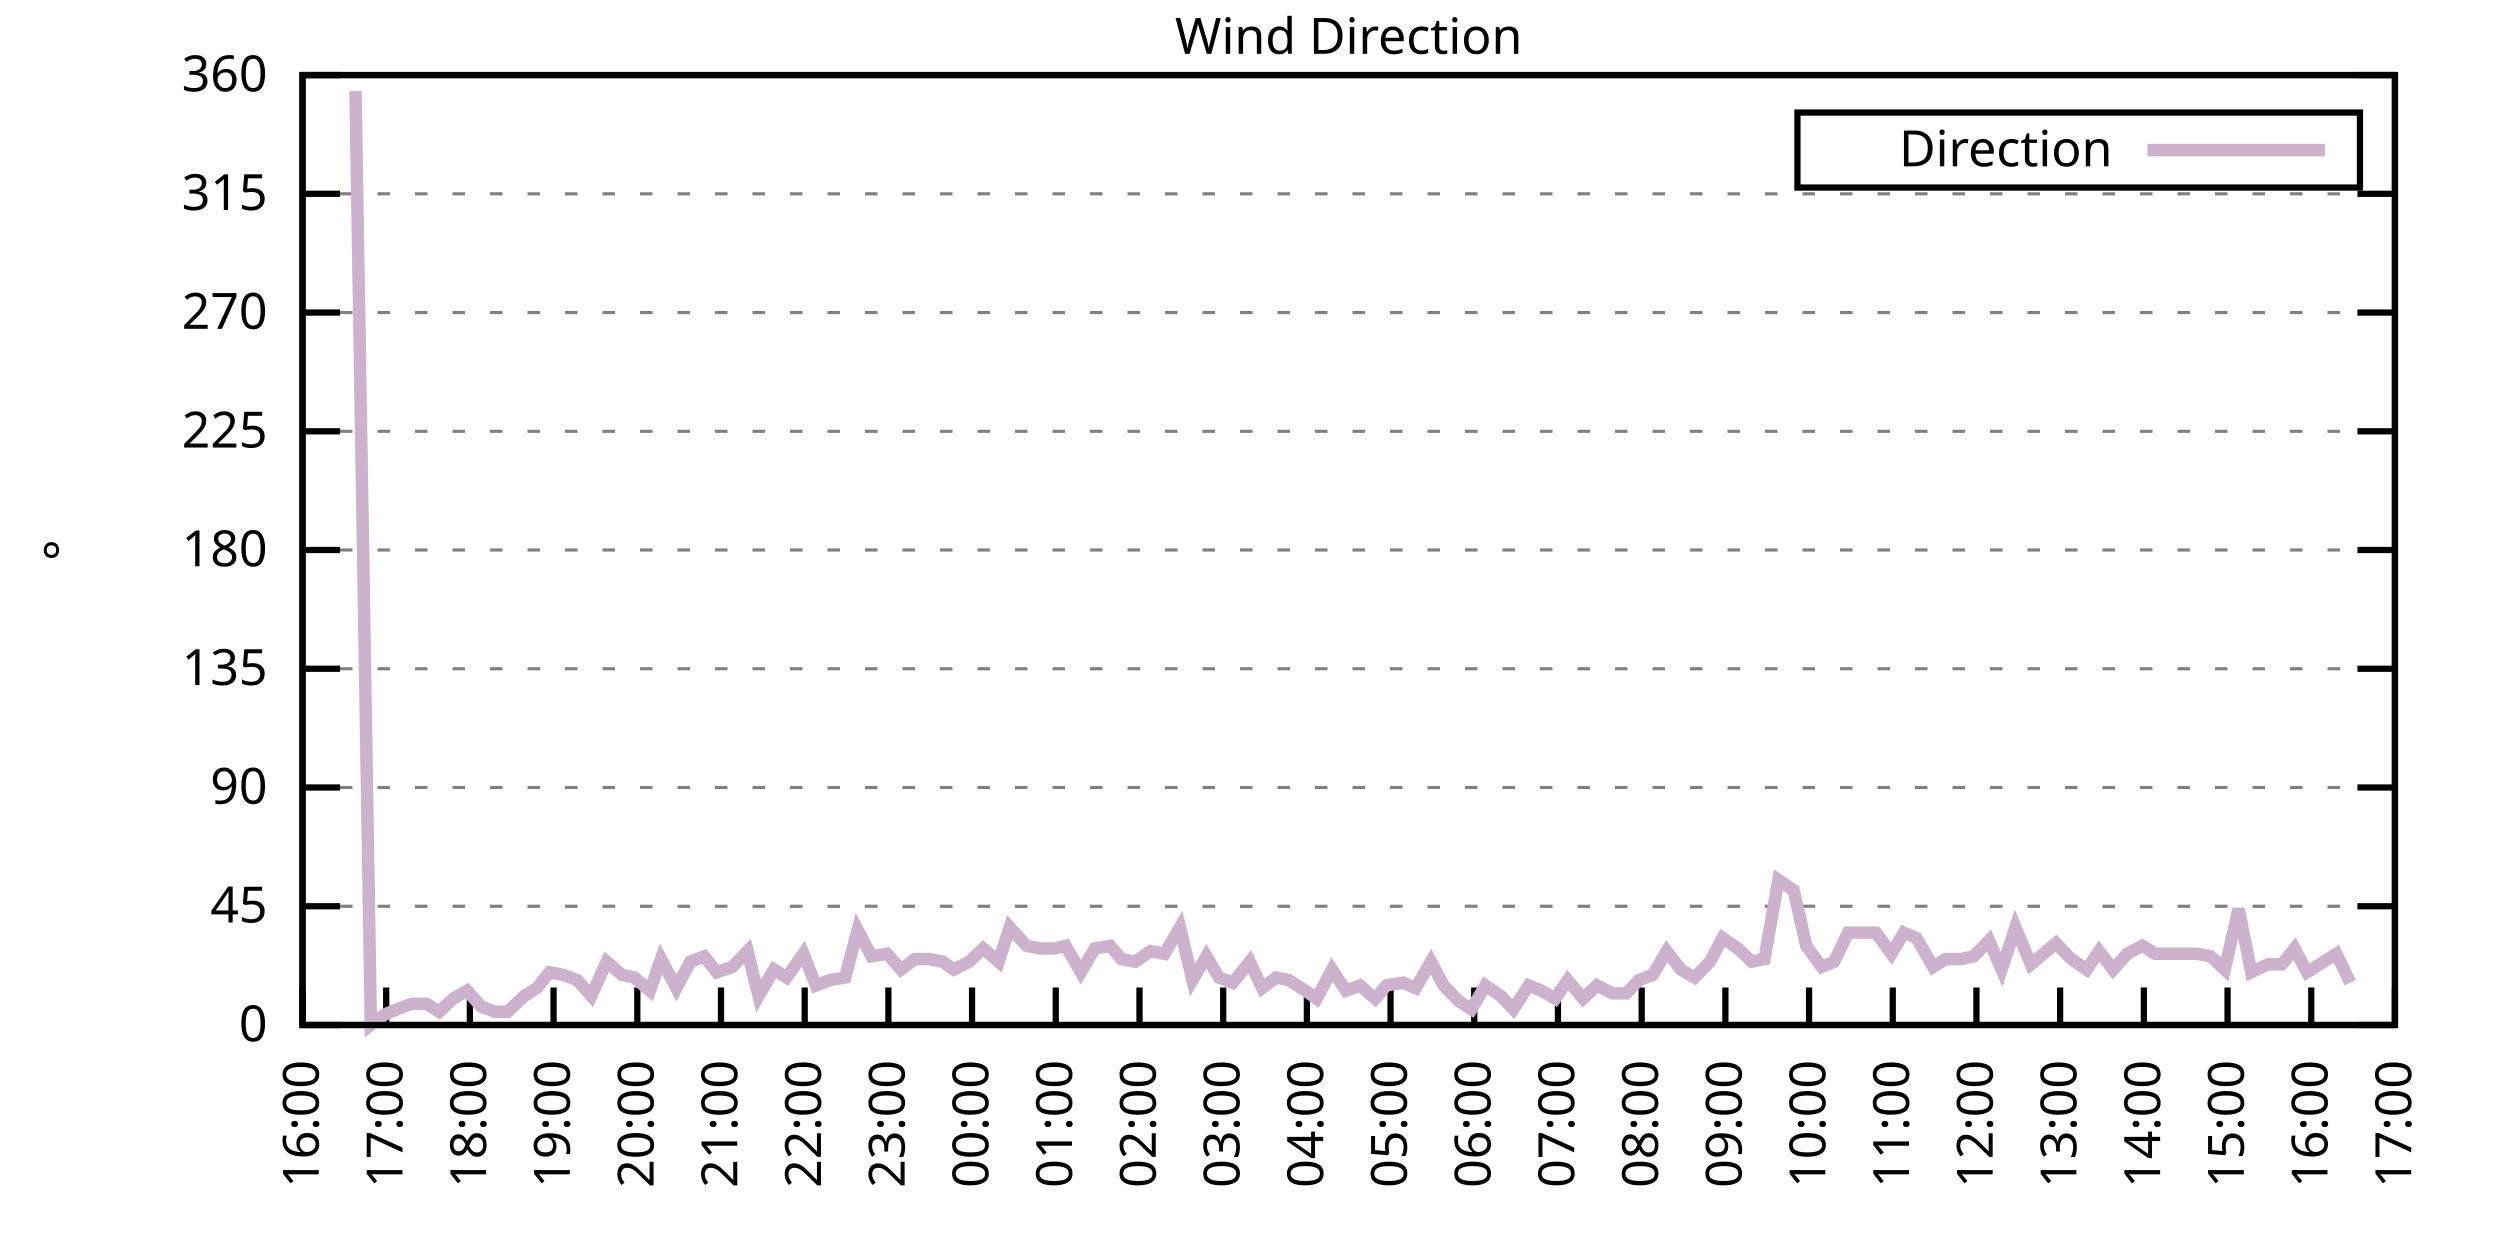
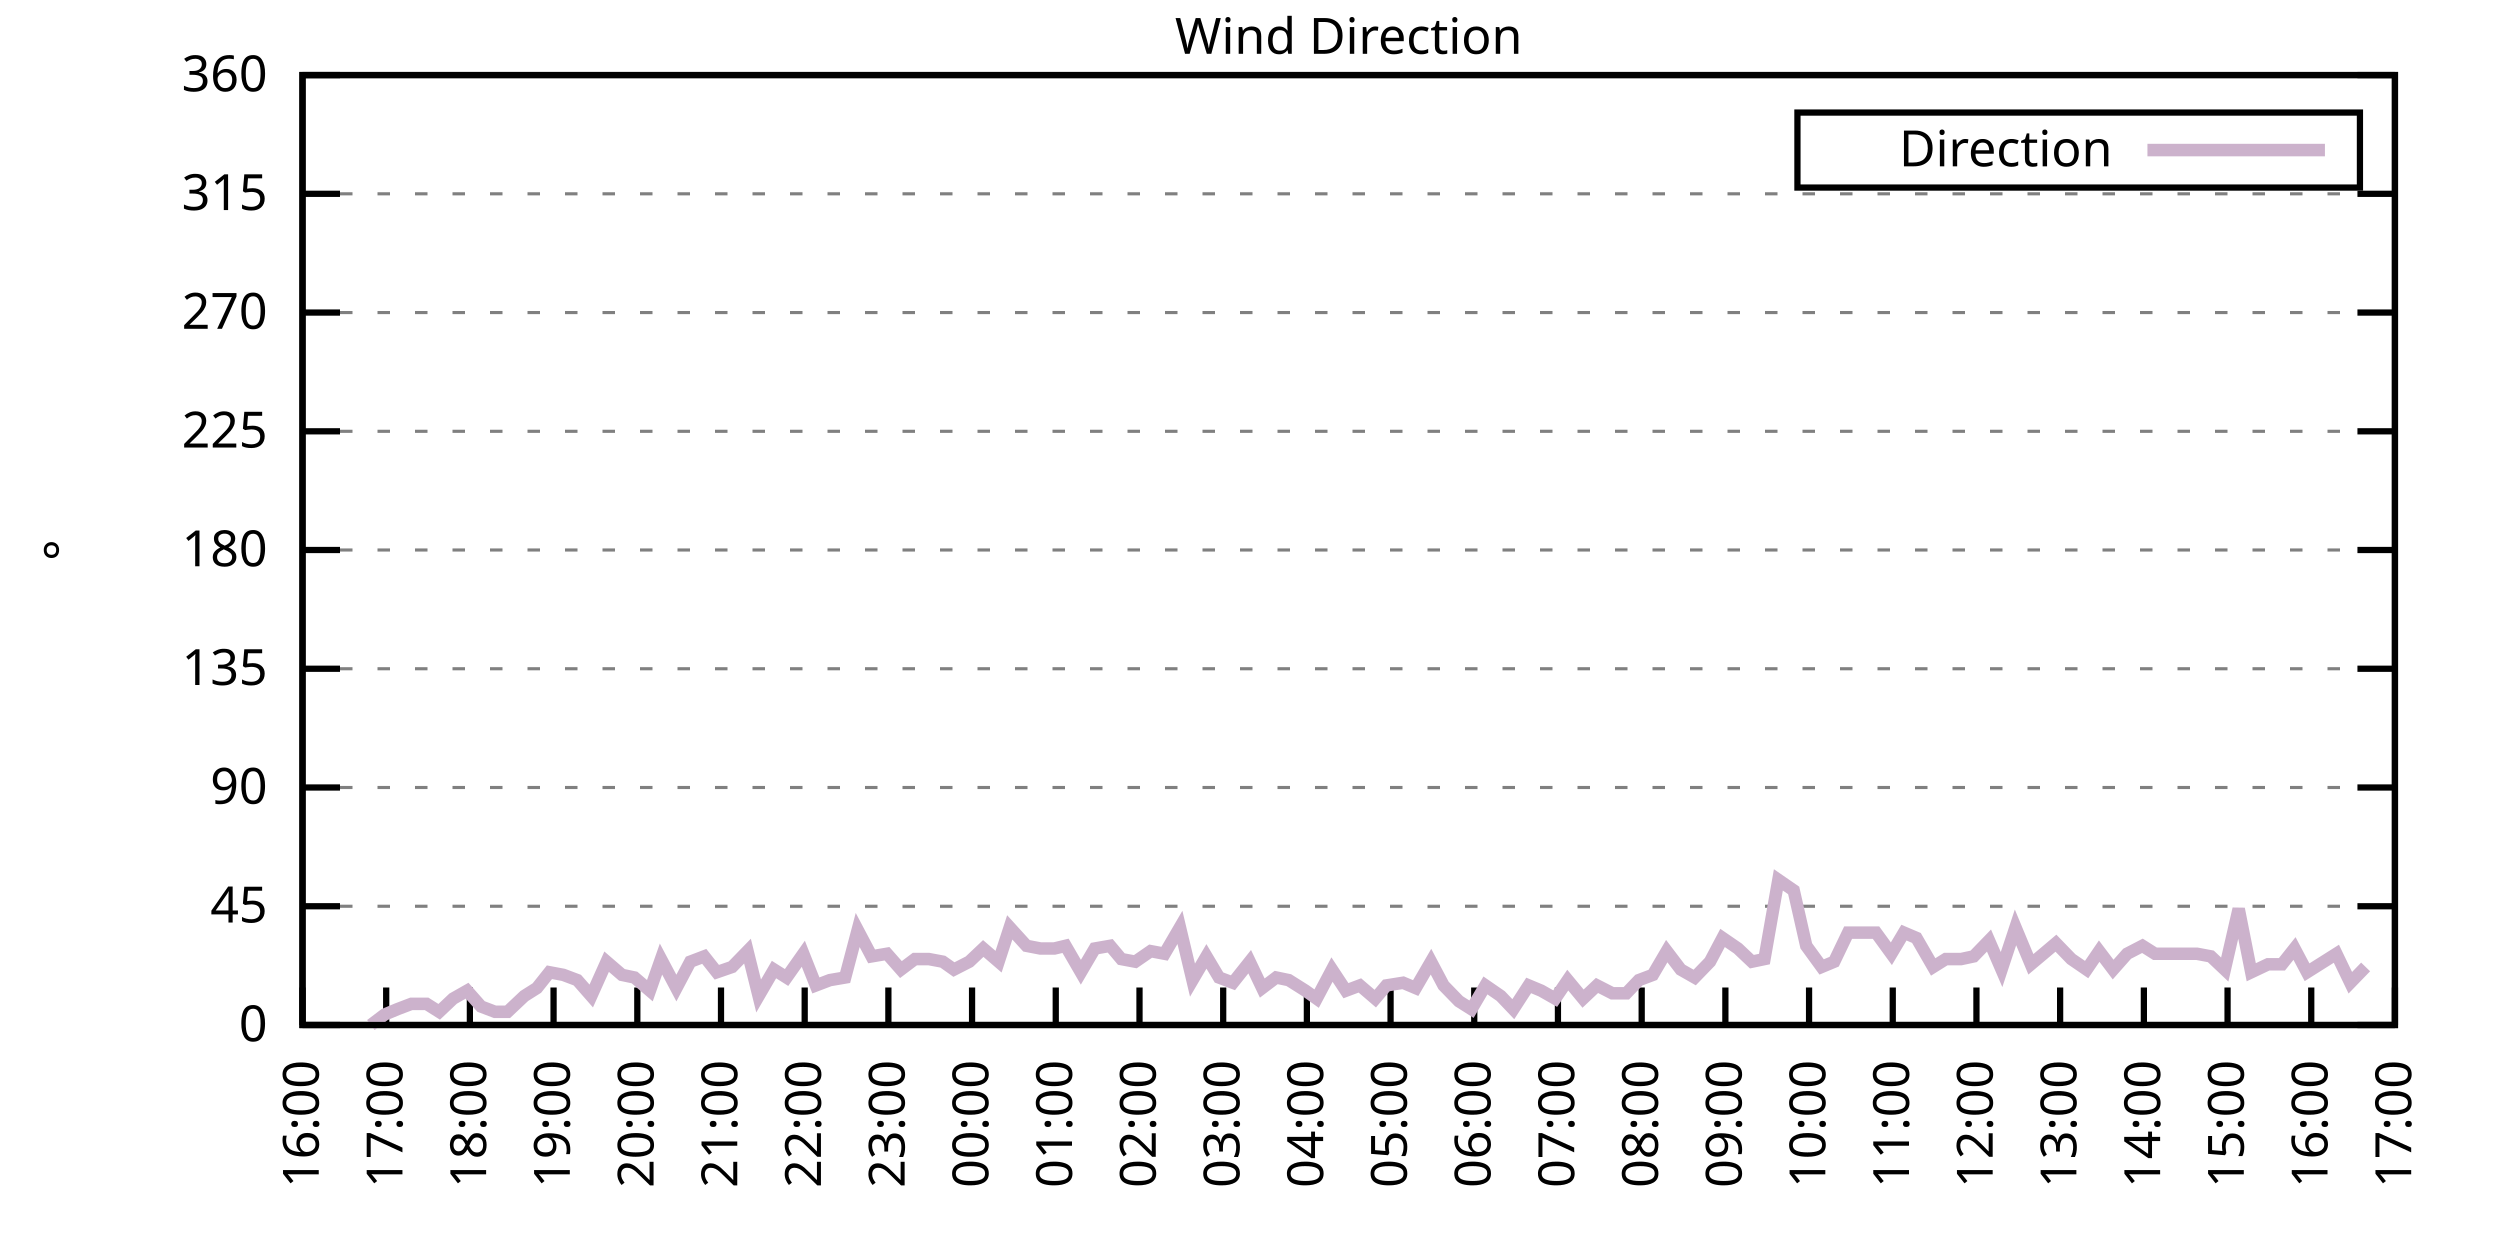
<svg xmlns="http://www.w3.org/2000/svg" xmlns:xlink="http://www.w3.org/1999/xlink" width="400" height="200" viewBox="0 0 400 200">
  <g id="gnuplot_canvas">
    <rect x="0" y="0" width="400" height="200" fill="none" />
    <defs>
      <circle id="gpDot" r="0.5" stroke-width="0.5" stroke="currentColor" />
      <path id="gpPt0" stroke-width="0.333" stroke="currentColor" d="M-1,0 h2 M0,-1 v2" />
      <path id="gpPt1" stroke-width="0.333" stroke="currentColor" d="M-1,-1 L1,1 M1,-1 L-1,1" />
      <path id="gpPt2" stroke-width="0.333" stroke="currentColor" d="M-1,0 L1,0 M0,-1 L0,1 M-1,-1 L1,1 M-1,1 L1,-1" />
      <rect id="gpPt3" stroke-width="0.333" stroke="currentColor" x="-1" y="-1" width="2" height="2" />
      <rect id="gpPt4" stroke-width="0.333" stroke="currentColor" fill="currentColor" x="-1" y="-1" width="2" height="2" />
      <circle id="gpPt5" stroke-width="0.333" stroke="currentColor" cx="0" cy="0" r="1" />
      <use xlink:href="#gpPt5" id="gpPt6" fill="currentColor" stroke="none" />
      <path id="gpPt7" stroke-width="0.333" stroke="currentColor" d="M0,-1.33 L-1.33,0.67 L1.33,0.67 z" />
      <use xlink:href="#gpPt7" id="gpPt8" fill="currentColor" stroke="none" />
      <use xlink:href="#gpPt7" id="gpPt9" stroke="currentColor" transform="rotate(180)" />
      <use xlink:href="#gpPt9" id="gpPt10" fill="currentColor" stroke="none" />
      <use xlink:href="#gpPt3" id="gpPt11" stroke="currentColor" transform="rotate(45)" />
      <use xlink:href="#gpPt11" id="gpPt12" fill="currentColor" stroke="none" />
      <path id="gpPt13" stroke-width="0.333" stroke="currentColor" d="M0,1.330 L1.265,0.411 L0.782,-1.067 L-0.782,-1.076 L-1.265,0.411 z" />
      <use xlink:href="#gpPt13" id="gpPt14" fill="currentColor" stroke="none" />
      <filter id="textbox" filterUnits="objectBoundingBox" x="0" y="0" height="1" width="1">
        <feFlood flood-color="white" flood-opacity="1" result="bgnd" />
        <feComposite in="SourceGraphic" in2="bgnd" operator="atop" />
      </filter>
      <filter id="greybox" filterUnits="objectBoundingBox" x="0" y="0" height="1" width="1">
        <feFlood flood-color="lightgrey" flood-opacity="1" result="grey" />
        <feComposite in="SourceGraphic" in2="grey" operator="atop" />
      </filter>
    </defs>
    <g fill="none" color="white" stroke="currentColor" stroke-width="1.00" stroke-linecap="butt" stroke-linejoin="miter">
</g>
    <g fill="none" color="black" stroke="currentColor" stroke-width="1.00" stroke-linecap="butt" stroke-linejoin="miter">
      <g stroke="none" shape-rendering="crispEdges">
        <polygon fill="rgb(255, 255, 255)" points="48.40,164.00 383.18,164.00 383.18,12.02 48.40,12.02 " />
      </g>
    </g>
    <g fill="none" color="black" stroke="currentColor" stroke-width="1.00" stroke-linecap="butt" stroke-linejoin="miter">
</g>
    <g fill="none" color="black" stroke="black" stroke-width="0.50" stroke-linecap="butt" stroke-linejoin="miter">
</g>
    <g fill="none" color="gray" stroke="currentColor" stroke-width="0.50" stroke-linecap="butt" stroke-linejoin="miter">
      <path stroke="gray" stroke-dasharray="2,4" class="gridline" d="M48.40,164.00 L383.19,164.00  " />
    </g>
    <g fill="none" color="gray" stroke="gray" stroke-width="1.00" stroke-linecap="butt" stroke-linejoin="miter">
</g>
    <g fill="none" color="black" stroke="currentColor" stroke-width="1.00" stroke-linecap="butt" stroke-linejoin="miter">
      <path stroke="black" d="M48.40,164.00 L54.40,164.00 M383.19,164.00 L377.19,164.00  " />
      <g transform="translate(42.80,166.60)" stroke="none" fill="black" font-family="Sans" font-size="8.00" text-anchor="end">
        <text>
          <tspan font-family="Sans"> 0</tspan>
        </text>
      </g>
    </g>
    <g fill="none" color="black" stroke="currentColor" stroke-width="1.00" stroke-linecap="butt" stroke-linejoin="miter">
</g>
    <g fill="none" color="black" stroke="black" stroke-width="0.50" stroke-linecap="butt" stroke-linejoin="miter">
</g>
    <g fill="none" color="gray" stroke="currentColor" stroke-width="0.50" stroke-linecap="butt" stroke-linejoin="miter">
      <path stroke="gray" stroke-dasharray="2,4" class="gridline" d="M48.40,145.00 L383.19,145.00  " />
    </g>
    <g fill="none" color="gray" stroke="gray" stroke-width="1.00" stroke-linecap="butt" stroke-linejoin="miter">
</g>
    <g fill="none" color="black" stroke="currentColor" stroke-width="1.00" stroke-linecap="butt" stroke-linejoin="miter">
      <path stroke="black" d="M48.40,145.00 L54.40,145.00 M383.19,145.00 L377.19,145.00  " />
      <g transform="translate(42.80,147.60)" stroke="none" fill="black" font-family="Sans" font-size="8.00" text-anchor="end">
        <text>
          <tspan font-family="Sans"> 45</tspan>
        </text>
      </g>
    </g>
    <g fill="none" color="black" stroke="currentColor" stroke-width="1.00" stroke-linecap="butt" stroke-linejoin="miter">
</g>
    <g fill="none" color="black" stroke="black" stroke-width="0.50" stroke-linecap="butt" stroke-linejoin="miter">
</g>
    <g fill="none" color="gray" stroke="currentColor" stroke-width="0.50" stroke-linecap="butt" stroke-linejoin="miter">
      <path stroke="gray" stroke-dasharray="2,4" class="gridline" d="M48.40,126.00 L383.19,126.00  " />
    </g>
    <g fill="none" color="gray" stroke="gray" stroke-width="1.00" stroke-linecap="butt" stroke-linejoin="miter">
</g>
    <g fill="none" color="black" stroke="currentColor" stroke-width="1.00" stroke-linecap="butt" stroke-linejoin="miter">
      <path stroke="black" d="M48.40,126.00 L54.40,126.00 M383.19,126.00 L377.19,126.00  " />
      <g transform="translate(42.80,128.60)" stroke="none" fill="black" font-family="Sans" font-size="8.00" text-anchor="end">
        <text>
          <tspan font-family="Sans"> 90</tspan>
        </text>
      </g>
    </g>
    <g fill="none" color="black" stroke="currentColor" stroke-width="1.00" stroke-linecap="butt" stroke-linejoin="miter">
</g>
    <g fill="none" color="black" stroke="black" stroke-width="0.50" stroke-linecap="butt" stroke-linejoin="miter">
</g>
    <g fill="none" color="gray" stroke="currentColor" stroke-width="0.50" stroke-linecap="butt" stroke-linejoin="miter">
      <path stroke="gray" stroke-dasharray="2,4" class="gridline" d="M48.40,107.00 L383.19,107.00  " />
    </g>
    <g fill="none" color="gray" stroke="gray" stroke-width="1.00" stroke-linecap="butt" stroke-linejoin="miter">
</g>
    <g fill="none" color="black" stroke="currentColor" stroke-width="1.00" stroke-linecap="butt" stroke-linejoin="miter">
      <path stroke="black" d="M48.40,107.00 L54.40,107.00 M383.19,107.00 L377.19,107.00  " />
      <g transform="translate(42.80,109.60)" stroke="none" fill="black" font-family="Sans" font-size="8.00" text-anchor="end">
        <text>
          <tspan font-family="Sans"> 135</tspan>
        </text>
      </g>
    </g>
    <g fill="none" color="black" stroke="currentColor" stroke-width="1.00" stroke-linecap="butt" stroke-linejoin="miter">
</g>
    <g fill="none" color="black" stroke="black" stroke-width="0.50" stroke-linecap="butt" stroke-linejoin="miter">
</g>
    <g fill="none" color="gray" stroke="currentColor" stroke-width="0.50" stroke-linecap="butt" stroke-linejoin="miter">
      <path stroke="gray" stroke-dasharray="2,4" class="gridline" d="M48.40,88.00 L383.19,88.00  " />
    </g>
    <g fill="none" color="gray" stroke="gray" stroke-width="1.00" stroke-linecap="butt" stroke-linejoin="miter">
</g>
    <g fill="none" color="black" stroke="currentColor" stroke-width="1.00" stroke-linecap="butt" stroke-linejoin="miter">
      <path stroke="black" d="M48.40,88.00 L54.40,88.00 M383.19,88.00 L377.19,88.00  " />
      <g transform="translate(42.80,90.60)" stroke="none" fill="black" font-family="Sans" font-size="8.00" text-anchor="end">
        <text>
          <tspan font-family="Sans"> 180</tspan>
        </text>
      </g>
    </g>
    <g fill="none" color="black" stroke="currentColor" stroke-width="1.00" stroke-linecap="butt" stroke-linejoin="miter">
</g>
    <g fill="none" color="black" stroke="black" stroke-width="0.50" stroke-linecap="butt" stroke-linejoin="miter">
</g>
    <g fill="none" color="gray" stroke="currentColor" stroke-width="0.50" stroke-linecap="butt" stroke-linejoin="miter">
      <path stroke="gray" stroke-dasharray="2,4" class="gridline" d="M48.40,69.01 L383.19,69.01  " />
    </g>
    <g fill="none" color="gray" stroke="gray" stroke-width="1.00" stroke-linecap="butt" stroke-linejoin="miter">
</g>
    <g fill="none" color="black" stroke="currentColor" stroke-width="1.00" stroke-linecap="butt" stroke-linejoin="miter">
      <path stroke="black" d="M48.40,69.01 L54.40,69.01 M383.19,69.01 L377.19,69.01  " />
      <g transform="translate(42.80,71.61)" stroke="none" fill="black" font-family="Sans" font-size="8.00" text-anchor="end">
        <text>
          <tspan font-family="Sans"> 225</tspan>
        </text>
      </g>
    </g>
    <g fill="none" color="black" stroke="currentColor" stroke-width="1.00" stroke-linecap="butt" stroke-linejoin="miter">
</g>
    <g fill="none" color="black" stroke="black" stroke-width="0.50" stroke-linecap="butt" stroke-linejoin="miter">
</g>
    <g fill="none" color="gray" stroke="currentColor" stroke-width="0.50" stroke-linecap="butt" stroke-linejoin="miter">
      <path stroke="gray" stroke-dasharray="2,4" class="gridline" d="M48.40,50.01 L383.19,50.01  " />
    </g>
    <g fill="none" color="gray" stroke="gray" stroke-width="1.00" stroke-linecap="butt" stroke-linejoin="miter">
</g>
    <g fill="none" color="black" stroke="currentColor" stroke-width="1.00" stroke-linecap="butt" stroke-linejoin="miter">
      <path stroke="black" d="M48.40,50.01 L54.40,50.01 M383.19,50.01 L377.19,50.01  " />
      <g transform="translate(42.80,52.61)" stroke="none" fill="black" font-family="Sans" font-size="8.00" text-anchor="end">
        <text>
          <tspan font-family="Sans"> 270</tspan>
        </text>
      </g>
    </g>
    <g fill="none" color="black" stroke="currentColor" stroke-width="1.00" stroke-linecap="butt" stroke-linejoin="miter">
</g>
    <g fill="none" color="black" stroke="black" stroke-width="0.50" stroke-linecap="butt" stroke-linejoin="miter">
</g>
    <g fill="none" color="gray" stroke="currentColor" stroke-width="0.50" stroke-linecap="butt" stroke-linejoin="miter">
      <path stroke="gray" stroke-dasharray="2,4" class="gridline" d="M48.40,31.01 L383.19,31.01  " />
    </g>
    <g fill="none" color="gray" stroke="gray" stroke-width="1.00" stroke-linecap="butt" stroke-linejoin="miter">
</g>
    <g fill="none" color="black" stroke="currentColor" stroke-width="1.00" stroke-linecap="butt" stroke-linejoin="miter">
      <path stroke="black" d="M48.40,31.01 L54.40,31.01 M383.19,31.01 L377.19,31.01  " />
      <g transform="translate(42.80,33.61)" stroke="none" fill="black" font-family="Sans" font-size="8.00" text-anchor="end">
        <text>
          <tspan font-family="Sans"> 315</tspan>
        </text>
      </g>
    </g>
    <g fill="none" color="black" stroke="currentColor" stroke-width="1.00" stroke-linecap="butt" stroke-linejoin="miter">
</g>
    <g fill="none" color="black" stroke="black" stroke-width="0.50" stroke-linecap="butt" stroke-linejoin="miter">
</g>
    <g fill="none" color="gray" stroke="currentColor" stroke-width="0.50" stroke-linecap="butt" stroke-linejoin="miter">
      <path stroke="gray" stroke-dasharray="2,4" class="gridline" d="M48.40,12.01 L383.19,12.01  " />
    </g>
    <g fill="none" color="gray" stroke="gray" stroke-width="1.00" stroke-linecap="butt" stroke-linejoin="miter">
</g>
    <g fill="none" color="black" stroke="currentColor" stroke-width="1.00" stroke-linecap="butt" stroke-linejoin="miter">
      <path stroke="black" d="M48.40,12.01 L54.40,12.01 M383.19,12.01 L377.19,12.01  " />
      <g transform="translate(42.80,14.61)" stroke="none" fill="black" font-family="Sans" font-size="8.00" text-anchor="end">
        <text>
          <tspan font-family="Sans"> 360</tspan>
        </text>
      </g>
    </g>
    <g fill="none" color="black" stroke="currentColor" stroke-width="1.00" stroke-linecap="butt" stroke-linejoin="miter">
      <path stroke="black" d="M48.40,164.00 L48.40,158.00  " />
      <g transform="translate(51.00,169.60) rotate(270.00)" stroke="none" fill="black" font-family="Sans" font-size="8.00" text-anchor="end">
        <text>
          <tspan font-family="Sans">16:00</tspan>
        </text>
      </g>
    </g>
    <g fill="none" color="black" stroke="currentColor" stroke-width="1.00" stroke-linecap="butt" stroke-linejoin="miter">
      <path stroke="black" d="M61.79,164.00 L61.79,158.00  " />
      <g transform="translate(64.39,169.60) rotate(270.00)" stroke="none" fill="black" font-family="Sans" font-size="8.00" text-anchor="end">
        <text>
          <tspan font-family="Sans">17:00</tspan>
        </text>
      </g>
    </g>
    <g fill="none" color="black" stroke="currentColor" stroke-width="1.00" stroke-linecap="butt" stroke-linejoin="miter">
      <path stroke="black" d="M75.18,164.00 L75.18,158.00  " />
      <g transform="translate(77.78,169.60) rotate(270.00)" stroke="none" fill="black" font-family="Sans" font-size="8.00" text-anchor="end">
        <text>
          <tspan font-family="Sans">18:00</tspan>
        </text>
      </g>
    </g>
    <g fill="none" color="black" stroke="currentColor" stroke-width="1.00" stroke-linecap="butt" stroke-linejoin="miter">
      <path stroke="black" d="M88.57,164.00 L88.57,158.00  " />
      <g transform="translate(91.17,169.60) rotate(270.00)" stroke="none" fill="black" font-family="Sans" font-size="8.00" text-anchor="end">
        <text>
          <tspan font-family="Sans">19:00</tspan>
        </text>
      </g>
    </g>
    <g fill="none" color="black" stroke="currentColor" stroke-width="1.00" stroke-linecap="butt" stroke-linejoin="miter">
      <path stroke="black" d="M101.97,164.00 L101.97,158.00  " />
      <g transform="translate(104.57,169.60) rotate(270.00)" stroke="none" fill="black" font-family="Sans" font-size="8.00" text-anchor="end">
        <text>
          <tspan font-family="Sans">20:00</tspan>
        </text>
      </g>
    </g>
    <g fill="none" color="black" stroke="currentColor" stroke-width="1.00" stroke-linecap="butt" stroke-linejoin="miter">
      <path stroke="black" d="M115.36,164.00 L115.36,158.00  " />
      <g transform="translate(117.96,169.60) rotate(270.00)" stroke="none" fill="black" font-family="Sans" font-size="8.00" text-anchor="end">
        <text>
          <tspan font-family="Sans">21:00</tspan>
        </text>
      </g>
    </g>
    <g fill="none" color="black" stroke="currentColor" stroke-width="1.00" stroke-linecap="butt" stroke-linejoin="miter">
      <path stroke="black" d="M128.75,164.00 L128.75,158.00  " />
      <g transform="translate(131.35,169.60) rotate(270.00)" stroke="none" fill="black" font-family="Sans" font-size="8.00" text-anchor="end">
        <text>
          <tspan font-family="Sans">22:00</tspan>
        </text>
      </g>
    </g>
    <g fill="none" color="black" stroke="currentColor" stroke-width="1.00" stroke-linecap="butt" stroke-linejoin="miter">
      <path stroke="black" d="M142.14,164.00 L142.14,158.00  " />
      <g transform="translate(144.74,169.60) rotate(270.00)" stroke="none" fill="black" font-family="Sans" font-size="8.00" text-anchor="end">
        <text>
          <tspan font-family="Sans">23:00</tspan>
        </text>
      </g>
    </g>
    <g fill="none" color="black" stroke="currentColor" stroke-width="1.00" stroke-linecap="butt" stroke-linejoin="miter">
      <path stroke="black" d="M155.53,164.00 L155.53,158.00  " />
      <g transform="translate(158.13,169.60) rotate(270.00)" stroke="none" fill="black" font-family="Sans" font-size="8.00" text-anchor="end">
        <text>
          <tspan font-family="Sans">00:00</tspan>
        </text>
      </g>
    </g>
    <g fill="none" color="black" stroke="currentColor" stroke-width="1.00" stroke-linecap="butt" stroke-linejoin="miter">
      <path stroke="black" d="M168.92,164.00 L168.92,158.00  " />
      <g transform="translate(171.52,169.60) rotate(270.00)" stroke="none" fill="black" font-family="Sans" font-size="8.00" text-anchor="end">
        <text>
          <tspan font-family="Sans">01:00</tspan>
        </text>
      </g>
    </g>
    <g fill="none" color="black" stroke="currentColor" stroke-width="1.00" stroke-linecap="butt" stroke-linejoin="miter">
      <path stroke="black" d="M182.32,164.00 L182.32,158.00  " />
      <g transform="translate(184.92,169.60) rotate(270.00)" stroke="none" fill="black" font-family="Sans" font-size="8.00" text-anchor="end">
        <text>
          <tspan font-family="Sans">02:00</tspan>
        </text>
      </g>
    </g>
    <g fill="none" color="black" stroke="currentColor" stroke-width="1.00" stroke-linecap="butt" stroke-linejoin="miter">
      <path stroke="black" d="M195.71,164.00 L195.71,158.00  " />
      <g transform="translate(198.31,169.60) rotate(270.00)" stroke="none" fill="black" font-family="Sans" font-size="8.00" text-anchor="end">
        <text>
          <tspan font-family="Sans">03:00</tspan>
        </text>
      </g>
    </g>
    <g fill="none" color="black" stroke="currentColor" stroke-width="1.00" stroke-linecap="butt" stroke-linejoin="miter">
      <path stroke="black" d="M209.10,164.00 L209.10,158.00  " />
      <g transform="translate(211.70,169.60) rotate(270.00)" stroke="none" fill="black" font-family="Sans" font-size="8.00" text-anchor="end">
        <text>
          <tspan font-family="Sans">04:00</tspan>
        </text>
      </g>
    </g>
    <g fill="none" color="black" stroke="currentColor" stroke-width="1.00" stroke-linecap="butt" stroke-linejoin="miter">
      <path stroke="black" d="M222.49,164.00 L222.49,158.00  " />
      <g transform="translate(225.09,169.60) rotate(270.00)" stroke="none" fill="black" font-family="Sans" font-size="8.00" text-anchor="end">
        <text>
          <tspan font-family="Sans">05:00</tspan>
        </text>
      </g>
    </g>
    <g fill="none" color="black" stroke="currentColor" stroke-width="1.00" stroke-linecap="butt" stroke-linejoin="miter">
      <path stroke="black" d="M235.88,164.00 L235.88,158.00  " />
      <g transform="translate(238.48,169.60) rotate(270.00)" stroke="none" fill="black" font-family="Sans" font-size="8.00" text-anchor="end">
        <text>
          <tspan font-family="Sans">06:00</tspan>
        </text>
      </g>
    </g>
    <g fill="none" color="black" stroke="currentColor" stroke-width="1.00" stroke-linecap="butt" stroke-linejoin="miter">
      <path stroke="black" d="M249.27,164.00 L249.27,158.00  " />
      <g transform="translate(251.87,169.60) rotate(270.00)" stroke="none" fill="black" font-family="Sans" font-size="8.00" text-anchor="end">
        <text>
          <tspan font-family="Sans">07:00</tspan>
        </text>
      </g>
    </g>
    <g fill="none" color="black" stroke="currentColor" stroke-width="1.00" stroke-linecap="butt" stroke-linejoin="miter">
      <path stroke="black" d="M262.67,164.00 L262.67,158.00  " />
      <g transform="translate(265.27,169.60) rotate(270.00)" stroke="none" fill="black" font-family="Sans" font-size="8.00" text-anchor="end">
        <text>
          <tspan font-family="Sans">08:00</tspan>
        </text>
      </g>
    </g>
    <g fill="none" color="black" stroke="currentColor" stroke-width="1.00" stroke-linecap="butt" stroke-linejoin="miter">
      <path stroke="black" d="M276.06,164.00 L276.06,158.00  " />
      <g transform="translate(278.66,169.60) rotate(270.00)" stroke="none" fill="black" font-family="Sans" font-size="8.00" text-anchor="end">
        <text>
          <tspan font-family="Sans">09:00</tspan>
        </text>
      </g>
    </g>
    <g fill="none" color="black" stroke="currentColor" stroke-width="1.00" stroke-linecap="butt" stroke-linejoin="miter">
      <path stroke="black" d="M289.45,164.00 L289.45,158.00  " />
      <g transform="translate(292.05,169.60) rotate(270.00)" stroke="none" fill="black" font-family="Sans" font-size="8.00" text-anchor="end">
        <text>
          <tspan font-family="Sans">10:00</tspan>
        </text>
      </g>
    </g>
    <g fill="none" color="black" stroke="currentColor" stroke-width="1.00" stroke-linecap="butt" stroke-linejoin="miter">
      <path stroke="black" d="M302.84,164.00 L302.84,158.00  " />
      <g transform="translate(305.44,169.60) rotate(270.00)" stroke="none" fill="black" font-family="Sans" font-size="8.00" text-anchor="end">
        <text>
          <tspan font-family="Sans">11:00</tspan>
        </text>
      </g>
    </g>
    <g fill="none" color="black" stroke="currentColor" stroke-width="1.00" stroke-linecap="butt" stroke-linejoin="miter">
      <path stroke="black" d="M316.23,164.00 L316.23,158.00  " />
      <g transform="translate(318.83,169.60) rotate(270.00)" stroke="none" fill="black" font-family="Sans" font-size="8.00" text-anchor="end">
        <text>
          <tspan font-family="Sans">12:00</tspan>
        </text>
      </g>
    </g>
    <g fill="none" color="black" stroke="currentColor" stroke-width="1.00" stroke-linecap="butt" stroke-linejoin="miter">
      <path stroke="black" d="M329.62,164.00 L329.62,158.00  " />
      <g transform="translate(332.22,169.60) rotate(270.00)" stroke="none" fill="black" font-family="Sans" font-size="8.00" text-anchor="end">
        <text>
          <tspan font-family="Sans">13:00</tspan>
        </text>
      </g>
    </g>
    <g fill="none" color="black" stroke="currentColor" stroke-width="1.00" stroke-linecap="butt" stroke-linejoin="miter">
      <path stroke="black" d="M343.02,164.00 L343.02,158.00  " />
      <g transform="translate(345.62,169.60) rotate(270.00)" stroke="none" fill="black" font-family="Sans" font-size="8.00" text-anchor="end">
        <text>
          <tspan font-family="Sans">14:00</tspan>
        </text>
      </g>
    </g>
    <g fill="none" color="black" stroke="currentColor" stroke-width="1.00" stroke-linecap="butt" stroke-linejoin="miter">
      <path stroke="black" d="M356.41,164.00 L356.41,158.00  " />
      <g transform="translate(359.01,169.60) rotate(270.00)" stroke="none" fill="black" font-family="Sans" font-size="8.00" text-anchor="end">
        <text>
          <tspan font-family="Sans">15:00</tspan>
        </text>
      </g>
    </g>
    <g fill="none" color="black" stroke="currentColor" stroke-width="1.00" stroke-linecap="butt" stroke-linejoin="miter">
      <path stroke="black" d="M369.80,164.00 L369.80,158.00  " />
      <g transform="translate(372.40,169.60) rotate(270.00)" stroke="none" fill="black" font-family="Sans" font-size="8.00" text-anchor="end">
        <text>
          <tspan font-family="Sans">16:00</tspan>
        </text>
      </g>
    </g>
    <g fill="none" color="black" stroke="currentColor" stroke-width="1.00" stroke-linecap="butt" stroke-linejoin="miter">
      <path stroke="black" d="M383.19,164.00 L383.19,158.00  " />
      <g transform="translate(385.79,169.60) rotate(270.00)" stroke="none" fill="black" font-family="Sans" font-size="8.00" text-anchor="end">
        <text>
          <tspan font-family="Sans">17:00</tspan>
        </text>
      </g>
    </g>
    <g fill="none" color="black" stroke="currentColor" stroke-width="1.00" stroke-linecap="butt" stroke-linejoin="miter">
</g>
    <g fill="none" color="black" stroke="currentColor" stroke-width="1.00" stroke-linecap="butt" stroke-linejoin="miter">
      <path stroke="black" d="M48.40,12.01 L48.40,164.00 L383.19,164.00 L383.19,12.01 L48.40,12.01 Z  " />
    </g>
    <g fill="none" color="black" stroke="currentColor" stroke-width="1.00" stroke-linecap="butt" stroke-linejoin="miter">
</g>
    <g fill="none" color="black" stroke="currentColor" stroke-width="1.00" stroke-linecap="butt" stroke-linejoin="miter">
      <path stroke="black" d="M287.59,30.01 L287.59,18.01 L377.59,18.01 L377.59,30.01 L287.59,30.01 Z  " />
    </g>
    <g id="Wind_direction_plot_1">
      <g fill="none" color="white" stroke="black" stroke-width="2.00" stroke-linecap="butt" stroke-linejoin="miter">
</g>
      <g fill="none" color="black" stroke="currentColor" stroke-width="2.00" stroke-linecap="butt" stroke-linejoin="miter">
        <g transform="translate(337.99,26.61)" stroke="none" fill="black" font-family="Sans" font-size="8.00" text-anchor="end">
          <text>
            <tspan font-family="Sans">Direction</tspan>
          </text>
        </g>
      </g>
      <g fill="none" color="black" stroke="currentColor" stroke-width="2.00" stroke-linecap="butt" stroke-linejoin="miter">
-         <path stroke="rgb(204, 178, 204)" d="M343.59,24.01 L371.99,24.01 M56.88,14.54 L59.34,164.00 L61.57,162.31 L63.58,161.47 L65.81,160.62 L68.26,160.62   L70.27,161.89 L72.50,159.78 L74.74,158.51 L76.97,161.04 L79.20,161.89 L81.21,161.89 L83.89,159.36 L85.90,158.09   L87.91,155.56 L90.14,155.98 L92.37,156.82 L94.60,159.36 L97.06,153.87 L99.51,155.98 L101.52,156.40 L103.98,158.51   L105.76,153.45 L108.22,158.09 L110.45,153.87 L112.68,153.02 L114.69,155.56 L117.14,154.71 L119.60,152.18 L121.38,159.36   L123.84,155.13 L125.85,156.40 L128.53,152.60 L130.54,157.67 L132.77,156.82 L135.22,156.40 L137.23,148.80 L139.46,153.02   L141.92,152.60 L144.15,155.13 L146.38,153.45 L148.61,153.45 L150.85,153.87 L152.63,155.13 L155.09,153.87 L157.32,151.76   L159.77,153.87 L161.56,148.38 L164.24,151.33 L166.47,151.76 L168.70,151.76 L170.49,151.33 L172.94,155.56 L175.17,151.76   L177.63,151.33 L179.41,153.45 L181.65,153.87 L184.10,152.18 L186.33,152.60 L188.79,148.38 L190.80,156.82 L193.03,153.02   L195.04,156.40 L197.27,157.24 L199.95,153.87 L201.96,158.09 L204.19,156.40 L206.20,156.82 L208.88,158.51 L210.66,159.78   L213.12,155.13 L215.35,158.51 L217.58,157.67 L220.04,159.78 L221.82,157.67 L224.50,157.24 L226.51,158.09 L228.96,153.87   L230.97,157.67 L233.43,160.20 L235.44,161.47 L237.67,157.67 L240.12,159.36 L242.13,161.47 L244.59,157.67 L246.60,158.51   L248.83,159.78 L250.84,156.82 L253.29,159.78 L255.52,157.67 L257.98,158.93 L260.21,158.93 L262.22,156.82 L264.45,155.98   L266.68,152.18 L268.92,155.13 L271.15,156.40 L273.60,153.87 L275.61,150.07 L278.07,151.76 L280.30,153.87 L282.31,153.45   L284.54,140.78 L286.99,142.47 L289.00,151.33 L291.46,154.71 L293.47,153.87 L295.70,149.22 L298.15,149.22 L300.16,149.22   L302.62,152.60 L304.63,149.22 L306.63,150.07 L309.31,154.71 L311.32,153.45 L313.78,153.45 L315.79,153.02 L318.24,150.49   L320.25,155.13 L322.48,148.38 L324.94,154.29 L326.95,152.60 L328.95,150.91 L331.41,153.45 L333.86,155.13 L335.87,152.18   L338.10,155.13 L340.34,152.60 L342.79,151.33 L344.80,152.60 L346.81,152.60 L349.26,152.60 L351.50,152.60 L353.73,153.02   L355.96,155.13 L358.19,145.42 L360.20,155.56 L362.88,154.29 L365.11,154.29 L367.12,151.76 L369.13,155.56 L371.81,153.87   L373.82,152.60 L376.05,157.24  " />
+         <path stroke="rgb(204, 178, 204)" d="M343.59,24.01 L371.99,24.01 M59.34,164.00 L61.57,162.31 L63.58,161.47 L65.81,160.62 L68.26,160.62 L70.27,161.89   L72.50,159.78 L74.74,158.51 L76.97,161.04 L79.20,161.89 L81.21,161.89 L83.89,159.36 L85.90,158.09 L87.91,155.56   L90.14,155.98 L92.37,156.82 L94.60,159.36 L97.06,153.87 L99.51,155.98 L101.52,156.40 L103.98,158.51 L105.76,153.45   L108.22,158.09 L110.45,153.87 L112.68,153.02 L114.69,155.56 L117.14,154.71 L119.60,152.18 L121.38,159.36 L123.84,155.13   L125.85,156.40 L128.53,152.60 L130.54,157.67 L132.77,156.82 L135.22,156.40 L137.23,148.80 L139.46,153.02 L141.92,152.60   L144.15,155.13 L146.38,153.45 L148.61,153.45 L150.85,153.87 L152.63,155.13 L155.09,153.87 L157.32,151.76 L159.77,153.87   L161.56,148.38 L164.24,151.33 L166.47,151.76 L168.70,151.76 L170.49,151.33 L172.94,155.56 L175.17,151.76 L177.63,151.33   L179.41,153.45 L181.65,153.87 L184.10,152.18 L186.33,152.60 L188.79,148.38 L190.80,156.82 L193.03,153.02 L195.04,156.40   L197.27,157.24 L199.95,153.87 L201.96,158.09 L204.19,156.40 L206.20,156.82 L208.88,158.51 L210.66,159.78 L213.12,155.13   L215.35,158.51 L217.58,157.67 L220.04,159.78 L221.82,157.67 L224.50,157.24 L226.51,158.09 L228.96,153.87 L230.97,157.67   L233.43,160.20 L235.44,161.47 L237.67,157.67 L240.12,159.36 L242.13,161.47 L244.59,157.67 L246.60,158.51 L248.83,159.78   L250.84,156.82 L253.29,159.78 L255.52,157.67 L257.98,158.93 L260.21,158.93 L262.22,156.82 L264.45,155.98 L266.68,152.18   L268.92,155.13 L271.15,156.40 L273.60,153.87 L275.61,150.07 L278.07,151.76 L280.30,153.87 L282.31,153.45 L284.54,140.78   L286.99,142.47 L289.00,151.33 L291.46,154.71 L293.47,153.87 L295.70,149.22 L298.15,149.22 L300.16,149.22 L302.62,152.60   L304.63,149.22 L306.63,150.07 L309.31,154.71 L311.32,153.45 L313.78,153.45 L315.79,153.02 L318.24,150.49 L320.25,155.13   L322.48,148.38 L324.94,154.29 L326.95,152.60 L328.95,150.91 L331.41,153.45 L333.86,155.13 L335.87,152.18 L338.10,155.13   L340.34,152.60 L342.79,151.33 L344.80,152.60 L346.81,152.60 L349.26,152.60 L351.50,152.60 L353.73,153.02 L355.96,155.13   L358.19,145.42 L360.20,155.56 L362.88,154.29 L365.11,154.29 L367.12,151.76 L369.13,155.56 L371.81,153.87 L373.82,152.60   L376.05,157.24 L378.50,154.71  " />
      </g>
    </g>
    <g fill="none" color="black" stroke="currentColor" stroke-width="2.00" stroke-linecap="butt" stroke-linejoin="miter">
</g>
    <g fill="none" color="black" stroke="black" stroke-width="1.00" stroke-linecap="butt" stroke-linejoin="miter">
</g>
    <g fill="none" color="black" stroke="currentColor" stroke-width="1.00" stroke-linecap="butt" stroke-linejoin="miter">
      <path stroke="black" d="M48.40,12.01 L48.40,164.00 L383.19,164.00 L383.19,12.01 L48.40,12.01 Z  " />
      <g transform="translate(12.80,88.01) rotate(270.00)" stroke="none" fill="black" font-family="Sans" font-size="8.00" text-anchor="middle">
        <text>
          <tspan font-family="Sans">°</tspan>
        </text>
      </g>
    </g>
    <g fill="none" color="black" stroke="currentColor" stroke-width="1.00" stroke-linecap="butt" stroke-linejoin="miter">
</g>
    <g fill="none" color="black" stroke="currentColor" stroke-width="1.00" stroke-linecap="butt" stroke-linejoin="miter">
      <g transform="translate(215.79,8.61)" stroke="none" fill="black" font-family="Sans" font-size="8.00" text-anchor="middle">
        <text>
          <tspan font-family="Sans">Wind Direction</tspan>
        </text>
      </g>
    </g>
    <g fill="none" color="black" stroke="currentColor" stroke-width="1.00" stroke-linecap="butt" stroke-linejoin="miter">
</g>
  </g>
</svg>
